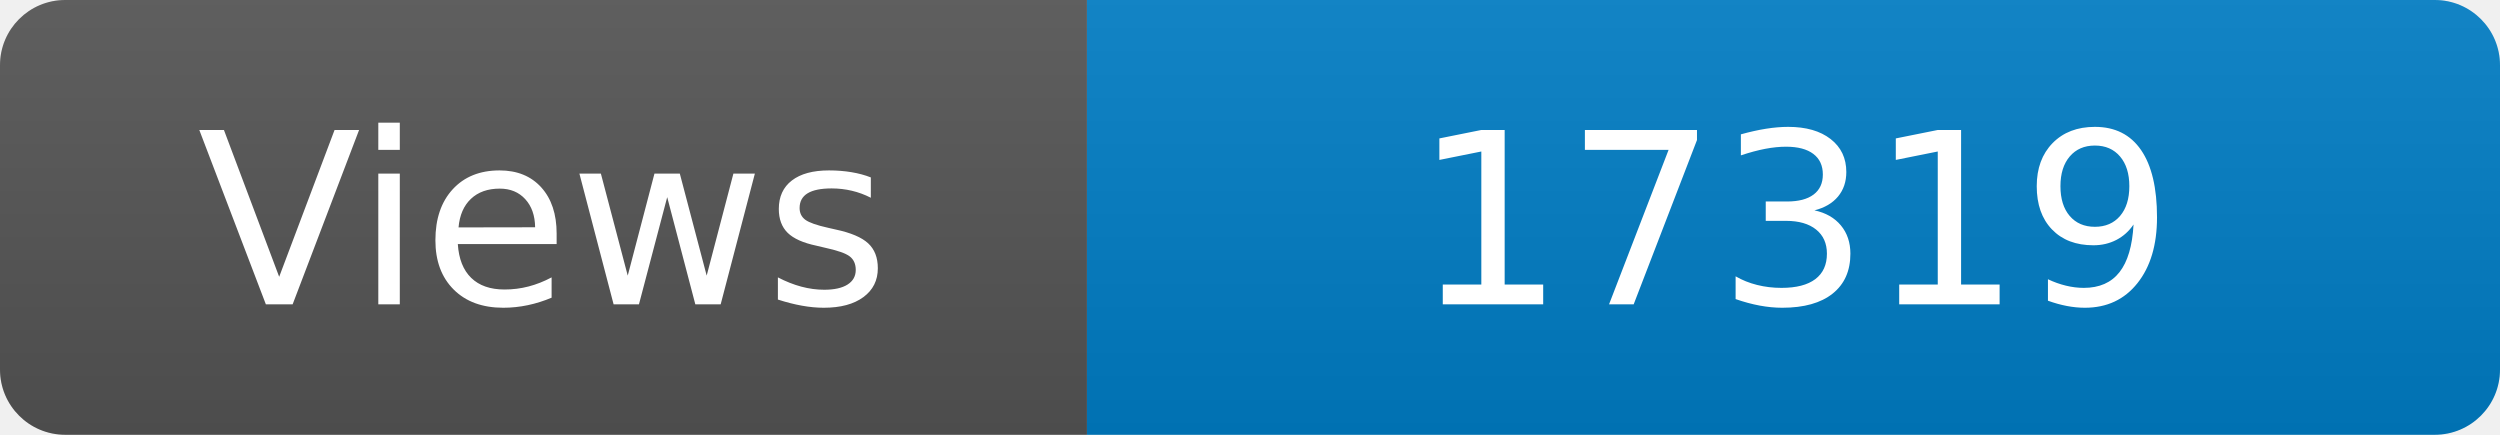
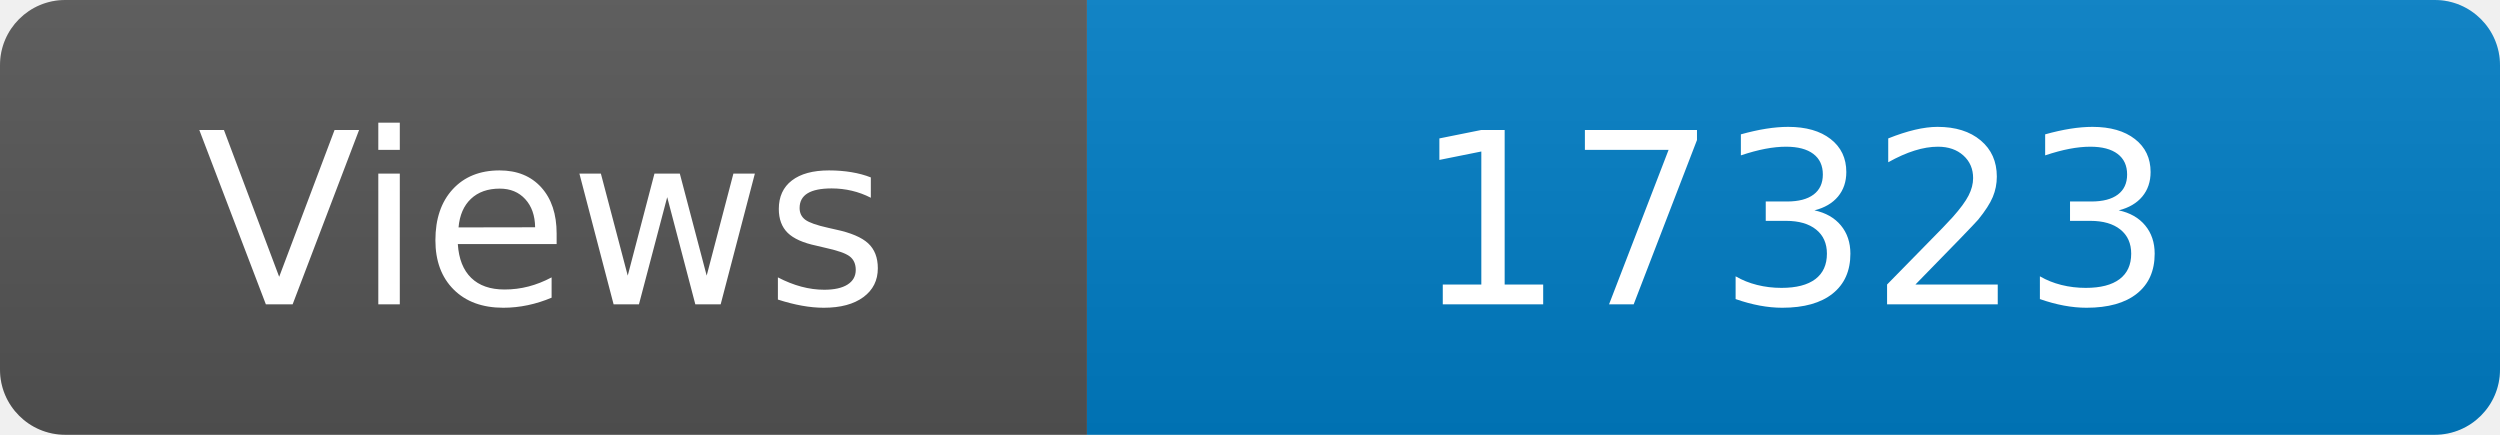
<svg xmlns="http://www.w3.org/2000/svg" width="115" height="20" role="img" aria-label="Maintained?: yes">
  <linearGradient id="s" x2="0" y2="100%">
    <stop offset="0" stop-color="#bbb" stop-opacity=".1" />
    <stop offset="1" stop-opacity=".1" />
  </linearGradient>
  <clipPath id="r">
    <rect width="115" height="20" rx="3" fill="#fff" />
  </clipPath>
  <g clip-path="url(#r)">
    <rect width="50" height="20" fill="#555" />
    <rect x="50" width="160" height="20" fill="#007ec6" />
    <rect width="115" height="20" fill="url(#s)" />
  </g>
  <g fill="#fff" text-anchor="middle" font-family="Verdana,Geneva,DejaVu Sans,sans-serif" font-size="110">
    <text x="250" y="140" transform="scale(.1)" fill="#fff">Views</text>
-     <text x="825" y="140" transform="scale(.1)" fill="#fff">17319</text>
+     <text x="825" y="140" transform="scale(.1)" fill="#fff">17323</text>
  </g>
</svg>
